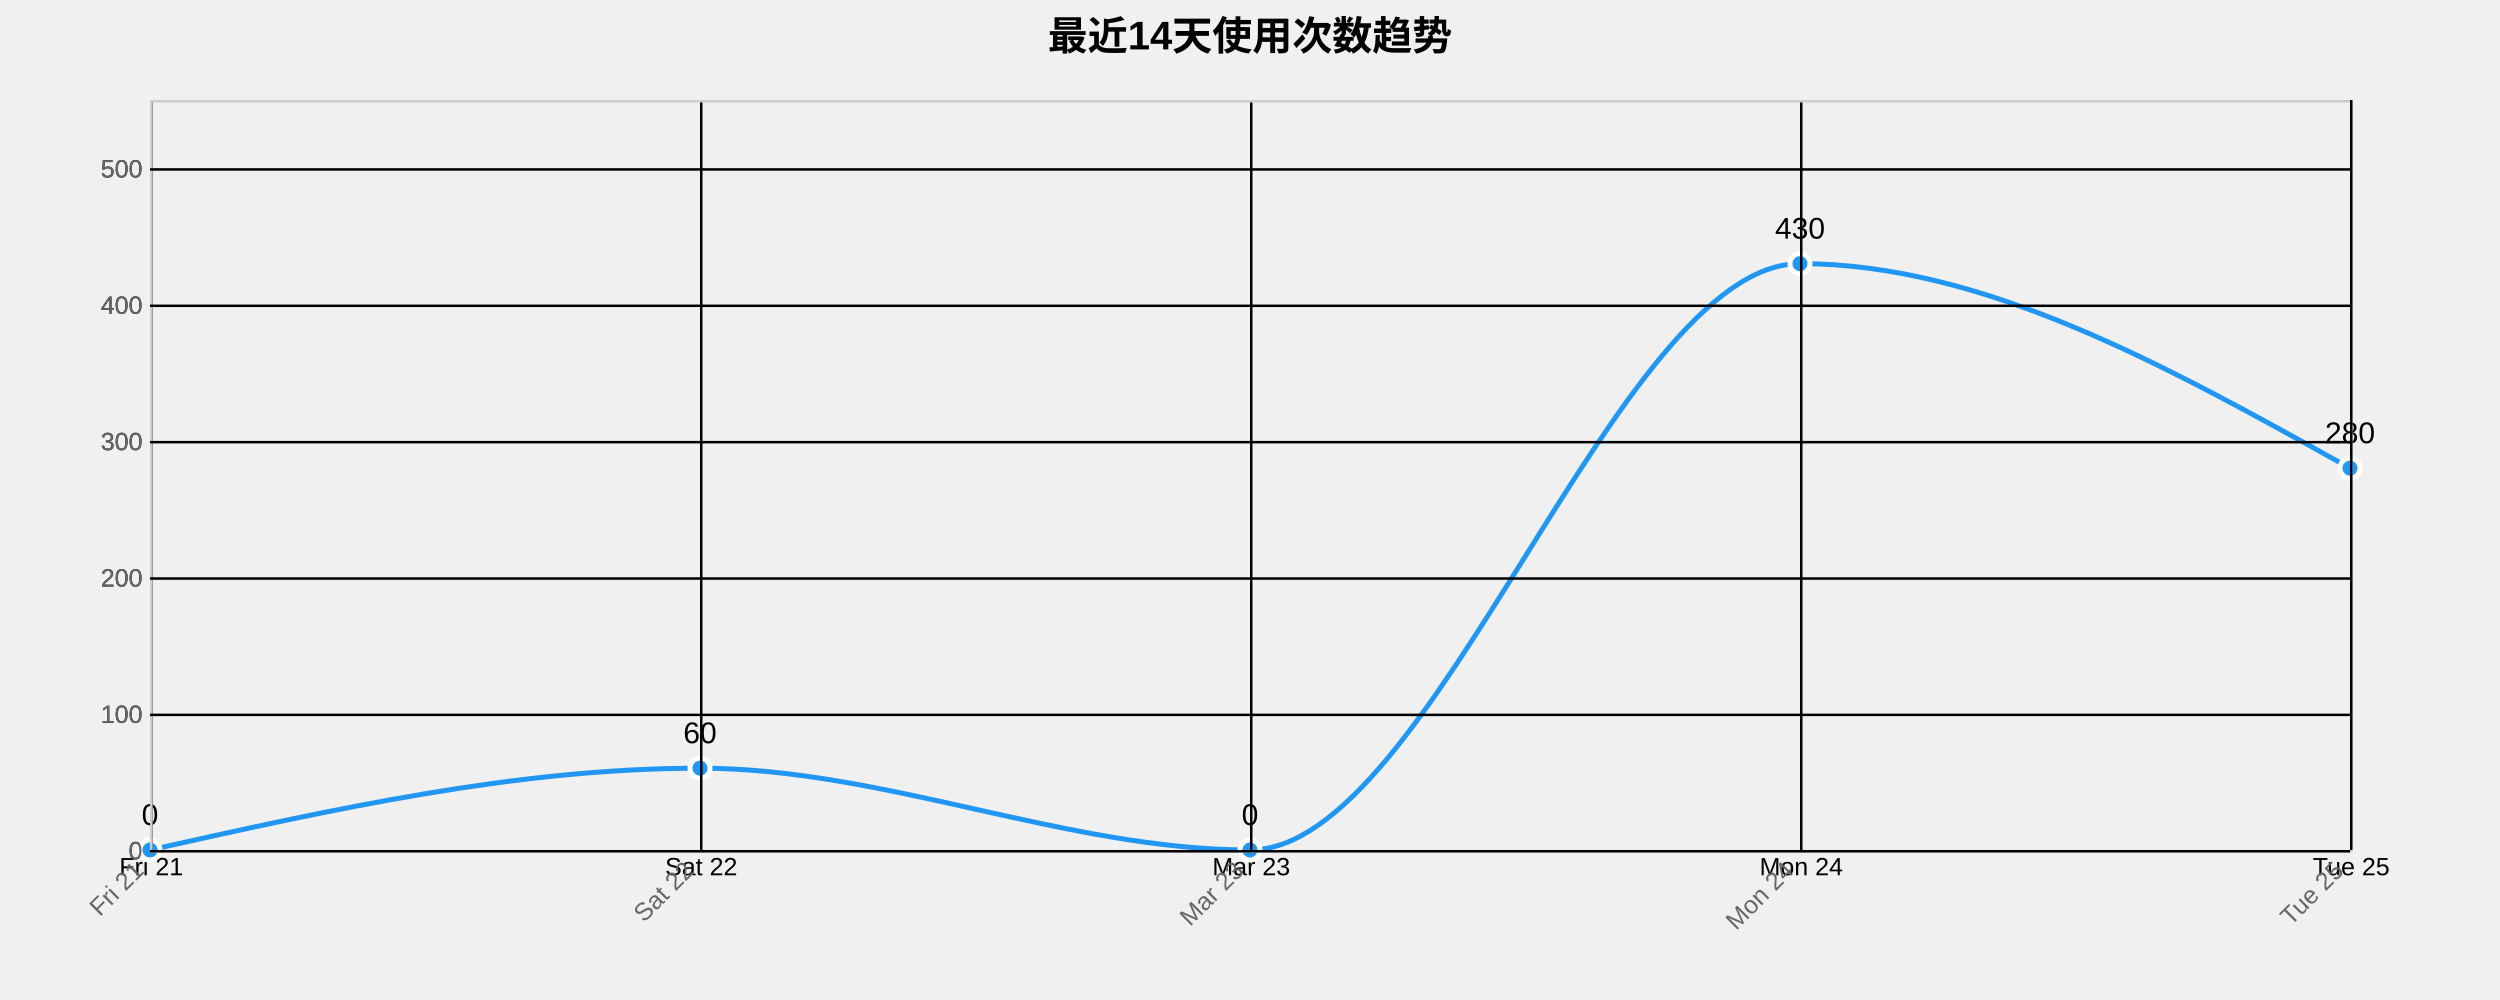
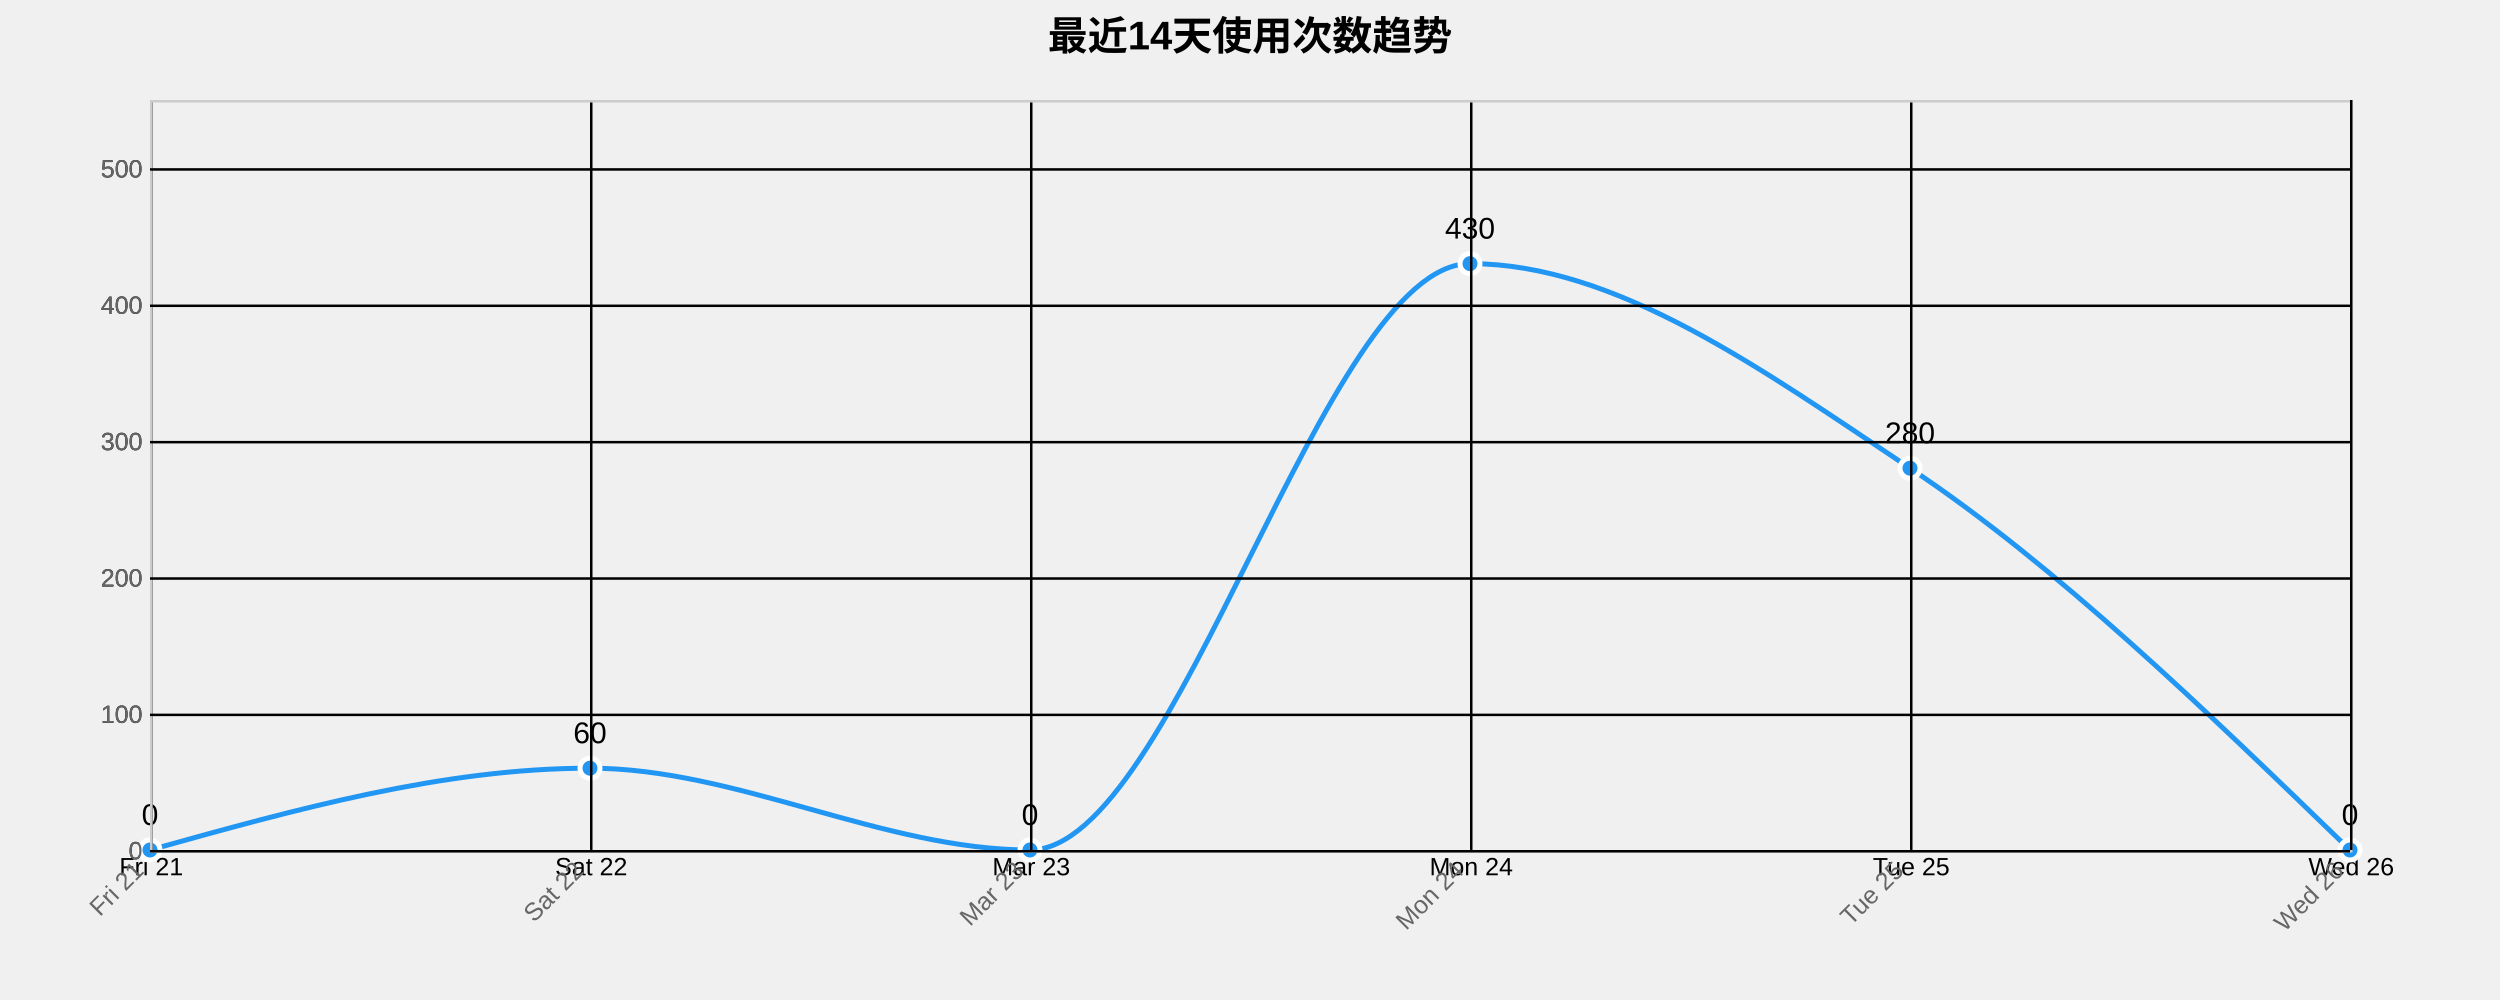
<svg xmlns="http://www.w3.org/2000/svg" width="1000" height="400">
  <g transform="translate(60,40)">
    <text x="440" y="-20" text-anchor="middle" style="font-size: 16px; font-weight: bold;">最近14天使用次数趋势</text>
    <g class="grid" transform="translate(0,300)" fill="none" font-size="10" font-family="sans-serif" text-anchor="middle">
      <path class="domain" stroke="currentColor" d="M0.5,-300V0.5H880.5V-300" />
      <g class="tick" opacity="1" transform="translate(0.5,0)">
        <line stroke="currentColor" y2="-300" />
        <text fill="currentColor" y="3" dy="0.71em">Fri 21</text>
      </g>
-       <g class="tick" opacity="1" transform="translate(220.5,0)">
+       <g class="tick" opacity="1" transform="translate(176.5,0)">
        <line stroke="currentColor" y2="-300" />
        <text fill="currentColor" y="3" dy="0.71em">Sat 22</text>
      </g>
-       <g class="tick" opacity="1" transform="translate(440.5,0)">
+       <g class="tick" opacity="1" transform="translate(352.5,0)">
        <line stroke="currentColor" y2="-300" />
        <text fill="currentColor" y="3" dy="0.71em">Mar 23</text>
      </g>
-       <g class="tick" opacity="1" transform="translate(660.5,0)">
+       <g class="tick" opacity="1" transform="translate(528.5,0)">
        <line stroke="currentColor" y2="-300" />
        <text fill="currentColor" y="3" dy="0.71em">Mon 24</text>
      </g>
+       <g class="tick" opacity="1" transform="translate(704.5,0)">
+         <line stroke="currentColor" y2="-300" />
+         <text fill="currentColor" y="3" dy="0.71em">Tue 25</text>
+       </g>
      <g class="tick" opacity="1" transform="translate(880.5,0)">
        <line stroke="currentColor" y2="-300" />
-         <text fill="currentColor" y="3" dy="0.71em">Tue 25</text>
+         <text fill="currentColor" y="3" dy="0.71em">Wed 26</text>
      </g>
    </g>
    <g class="grid" fill="none" font-size="10" font-family="sans-serif" text-anchor="end">
      <path class="domain" stroke="currentColor" d="M880,300.5H0.5V0.5H880" />
      <g class="tick" opacity="1" transform="translate(0,300.5)">
        <line stroke="currentColor" x2="880" />
        <text fill="currentColor" x="-3" dy="0.32em">0</text>
      </g>
      <g class="tick" opacity="1" transform="translate(0,245.9545)">
        <line stroke="currentColor" x2="880" />
        <text fill="currentColor" x="-3" dy="0.32em">100</text>
      </g>
      <g class="tick" opacity="1" transform="translate(0,191.4091)">
        <line stroke="currentColor" x2="880" />
        <text fill="currentColor" x="-3" dy="0.32em">200</text>
      </g>
      <g class="tick" opacity="1" transform="translate(0,136.8636)">
        <line stroke="currentColor" x2="880" />
        <text fill="currentColor" x="-3" dy="0.32em">300</text>
      </g>
      <g class="tick" opacity="1" transform="translate(0,82.31818)">
        <line stroke="currentColor" x2="880" />
        <text fill="currentColor" x="-3" dy="0.32em">400</text>
      </g>
      <g class="tick" opacity="1" transform="translate(0,27.77273)">
        <line stroke="currentColor" x2="880" />
        <text fill="currentColor" x="-3" dy="0.32em">500</text>
      </g>
    </g>
-     <path class="area" d="M0,300C73.333,283.636,146.667,267.273,220,267.273C293.333,267.273,366.667,300,440,300C513.333,300,586.667,65.455,660,65.455C733.333,65.455,806.667,106.364,880,147.273L880,300C806.667,300,733.333,300,660,300C586.667,300,513.333,300,440,300C366.667,300,293.333,300,220,300C146.667,300,73.333,300,0,300Z" style="fill: url(#area-gradient); opacity: 0.3;" />
-     <path class="line" d="M0,300C73.333,283.636,146.667,267.273,220,267.273C293.333,267.273,366.667,300,440,300C513.333,300,586.667,65.455,660,65.455C733.333,65.455,806.667,106.364,880,147.273" style="fill: none; stroke: #2196F3; stroke-width: 2px;" />
+     <path class="area" d="M0,300C58.667,283.636,117.333,267.273,176,267.273C234.667,267.273,293.333,300,352,300C410.667,300,469.333,65.455,528,65.455C586.667,65.455,645.333,108.182,704,147.273C762.667,186.364,821.333,243.182,880,300L880,300C821.333,300,762.667,300,704,300C645.333,300,586.667,300,528,300C469.333,300,410.667,300,352,300C293.333,300,234.667,300,176,300C117.333,300,58.667,300,0,300Z" style="fill: url(#area-gradient); opacity: 0.3;" />
+     <path class="line" d="M0,300C58.667,283.636,117.333,267.273,176,267.273C234.667,267.273,293.333,300,352,300C410.667,300,469.333,65.455,528,65.455C586.667,65.455,645.333,108.182,704,147.273C762.667,186.364,821.333,243.182,880,300" style="fill: none; stroke: #2196F3; stroke-width: 2px;" />
    <circle class="dot" cx="0" cy="300" r="4" style="fill: #2196F3; stroke: #fff; stroke-width: 2px;" />
-     <circle class="dot" cx="220" cy="267.273" r="4" style="fill: #2196F3; stroke: #fff; stroke-width: 2px;" />
-     <circle class="dot" cx="440" cy="300" r="4" style="fill: #2196F3; stroke: #fff; stroke-width: 2px;" />
-     <circle class="dot" cx="660" cy="65.455" r="4" style="fill: #2196F3; stroke: #fff; stroke-width: 2px;" />
-     <circle class="dot" cx="880" cy="147.273" r="4" style="fill: #2196F3; stroke: #fff; stroke-width: 2px;" />
+     <circle class="dot" cx="176" cy="267.273" r="4" style="fill: #2196F3; stroke: #fff; stroke-width: 2px;" />
+     <circle class="dot" cx="352" cy="300" r="4" style="fill: #2196F3; stroke: #fff; stroke-width: 2px;" />
+     <circle class="dot" cx="528" cy="65.455" r="4" style="fill: #2196F3; stroke: #fff; stroke-width: 2px;" />
+     <circle class="dot" cx="704" cy="147.273" r="4" style="fill: #2196F3; stroke: #fff; stroke-width: 2px;" />
+     <circle class="dot" cx="880" cy="300" r="4" style="fill: #2196F3; stroke: #fff; stroke-width: 2px;" />
    <text class="label" x="0" y="290" text-anchor="middle" style="font-size: 12px;">0</text>
-     <text class="label" x="220" y="257.273" text-anchor="middle" style="font-size: 12px;">60</text>
-     <text class="label" x="440" y="290" text-anchor="middle" style="font-size: 12px;">0</text>
-     <text class="label" x="660" y="55.455" text-anchor="middle" style="font-size: 12px;">430</text>
-     <text class="label" x="880" y="137.273" text-anchor="middle" style="font-size: 12px;">280</text>
+     <text class="label" x="176" y="257.273" text-anchor="middle" style="font-size: 12px;">60</text>
+     <text class="label" x="352" y="290" text-anchor="middle" style="font-size: 12px;">0</text>
+     <text class="label" x="528" y="55.455" text-anchor="middle" style="font-size: 12px;">430</text>
+     <text class="label" x="704" y="137.273" text-anchor="middle" style="font-size: 12px;">280</text>
+     <text class="label" x="880" y="290" text-anchor="middle" style="font-size: 12px;">0</text>
    <g class="x-axis" transform="translate(0,300)" fill="none" font-size="10" font-family="sans-serif" text-anchor="middle">
      <path class="domain" stroke="currentColor" d="M0.5,-300V0.5H880.5V-300" />
      <g class="tick" opacity="1" transform="translate(0.5,0)">
        <line stroke="currentColor" y2="-300" />
        <text fill="currentColor" y="3" dy=".15em" style="text-anchor: end;" dx="-.8em" transform="rotate(-45)">Fri 21</text>
      </g>
-       <g class="tick" opacity="1" transform="translate(220.5,0)">
+       <g class="tick" opacity="1" transform="translate(176.5,0)">
        <line stroke="currentColor" y2="-300" />
        <text fill="currentColor" y="3" dy=".15em" style="text-anchor: end;" dx="-.8em" transform="rotate(-45)">Sat 22</text>
      </g>
-       <g class="tick" opacity="1" transform="translate(440.5,0)">
+       <g class="tick" opacity="1" transform="translate(352.5,0)">
        <line stroke="currentColor" y2="-300" />
        <text fill="currentColor" y="3" dy=".15em" style="text-anchor: end;" dx="-.8em" transform="rotate(-45)">Mar 23</text>
      </g>
-       <g class="tick" opacity="1" transform="translate(660.5,0)">
+       <g class="tick" opacity="1" transform="translate(528.5,0)">
        <line stroke="currentColor" y2="-300" />
        <text fill="currentColor" y="3" dy=".15em" style="text-anchor: end;" dx="-.8em" transform="rotate(-45)">Mon 24</text>
      </g>
+       <g class="tick" opacity="1" transform="translate(704.5,0)">
+         <line stroke="currentColor" y2="-300" />
+         <text fill="currentColor" y="3" dy=".15em" style="text-anchor: end;" dx="-.8em" transform="rotate(-45)">Tue 25</text>
+       </g>
      <g class="tick" opacity="1" transform="translate(880.5,0)">
        <line stroke="currentColor" y2="-300" />
-         <text fill="currentColor" y="3" dy=".15em" style="text-anchor: end;" dx="-.8em" transform="rotate(-45)">Tue 25</text>
+         <text fill="currentColor" y="3" dy=".15em" style="text-anchor: end;" dx="-.8em" transform="rotate(-45)">Wed 26</text>
      </g>
    </g>
    <g class="y-axis" fill="none" font-size="10" font-family="sans-serif" text-anchor="end">
      <path class="domain" stroke="currentColor" d="M880,300.5H0.5V0.5H880" />
      <g class="tick" opacity="1" transform="translate(0,300.5)">
        <line stroke="currentColor" x2="880" />
        <text fill="currentColor" x="-3" dy="0.32em">0</text>
      </g>
      <g class="tick" opacity="1" transform="translate(0,245.9545)">
        <line stroke="currentColor" x2="880" />
        <text fill="currentColor" x="-3" dy="0.32em">100</text>
      </g>
      <g class="tick" opacity="1" transform="translate(0,191.4091)">
        <line stroke="currentColor" x2="880" />
        <text fill="currentColor" x="-3" dy="0.32em">200</text>
      </g>
      <g class="tick" opacity="1" transform="translate(0,136.8636)">
        <line stroke="currentColor" x2="880" />
        <text fill="currentColor" x="-3" dy="0.32em">300</text>
      </g>
      <g class="tick" opacity="1" transform="translate(0,82.31818)">
        <line stroke="currentColor" x2="880" />
        <text fill="currentColor" x="-3" dy="0.32em">400</text>
      </g>
      <g class="tick" opacity="1" transform="translate(0,27.77273)">
        <line stroke="currentColor" x2="880" />
        <text fill="currentColor" x="-3" dy="0.32em">500</text>
      </g>
    </g>
    <style>
    .grid line {
      stroke: #e0e0e0;
      stroke-opacity: 0.7;
      shape-rendering: crispEdges;
    }
    .grid path {
      stroke-width: 0;
    }
    .dot:hover {
      r: 6;
    }
    text {
      font-family: Arial, sans-serif;
    }
    .x-axis path, .y-axis path {
      stroke: #ccc;
    }
    .x-axis text, .y-axis text {
      fill: #666;
    }
  </style>
  </g>
</svg>
